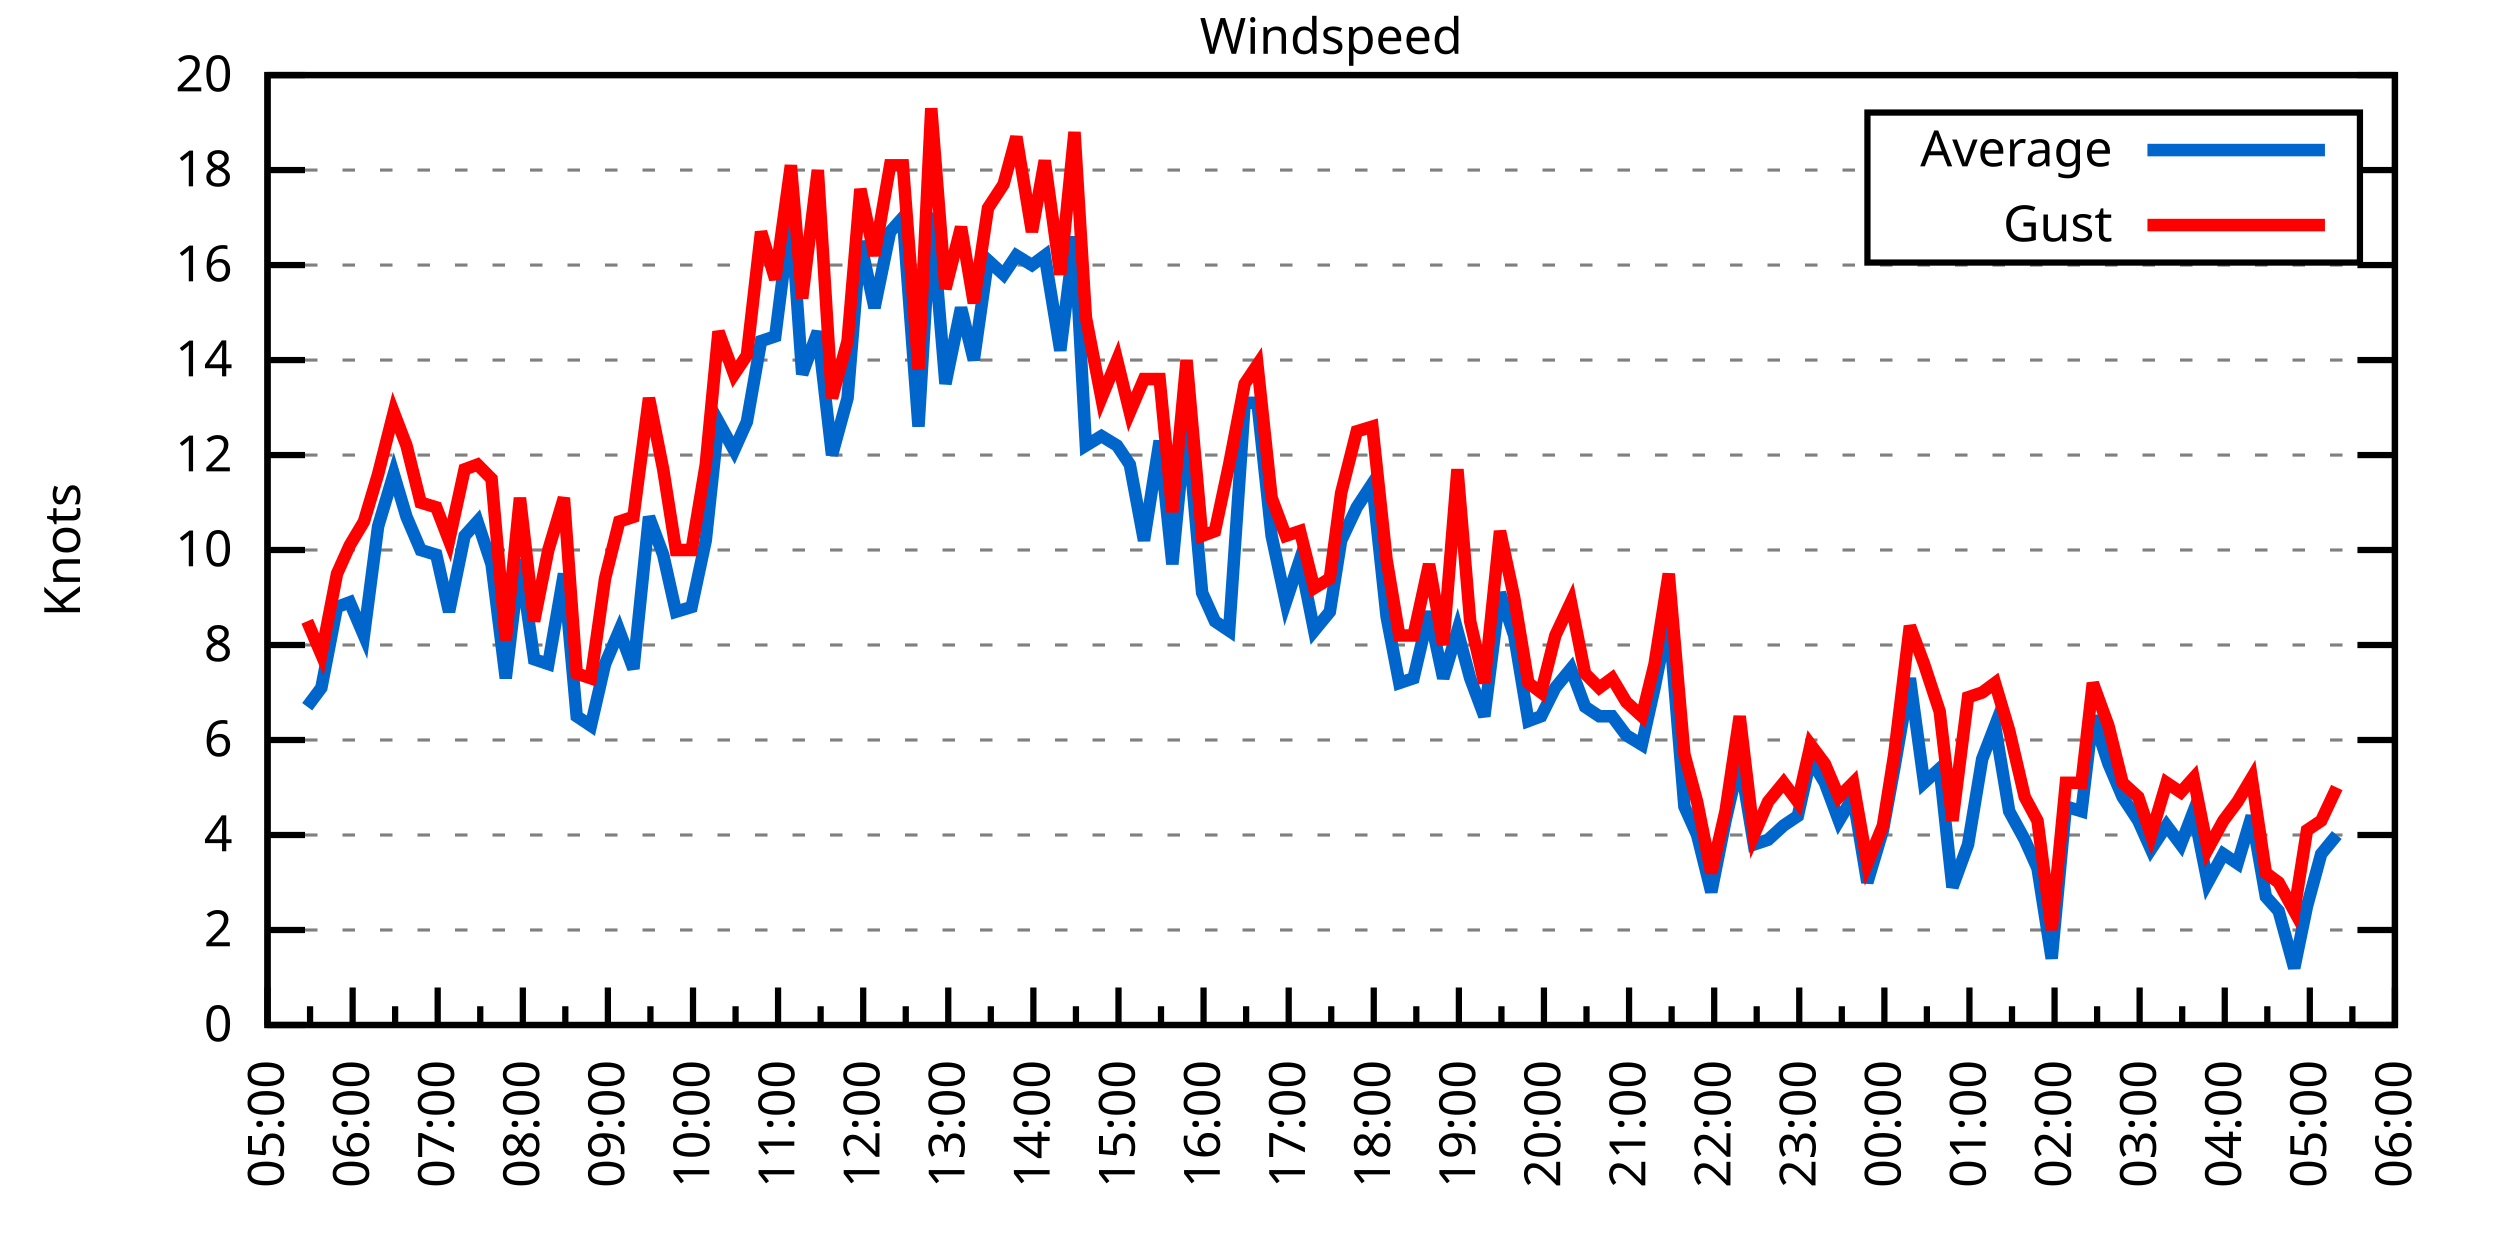
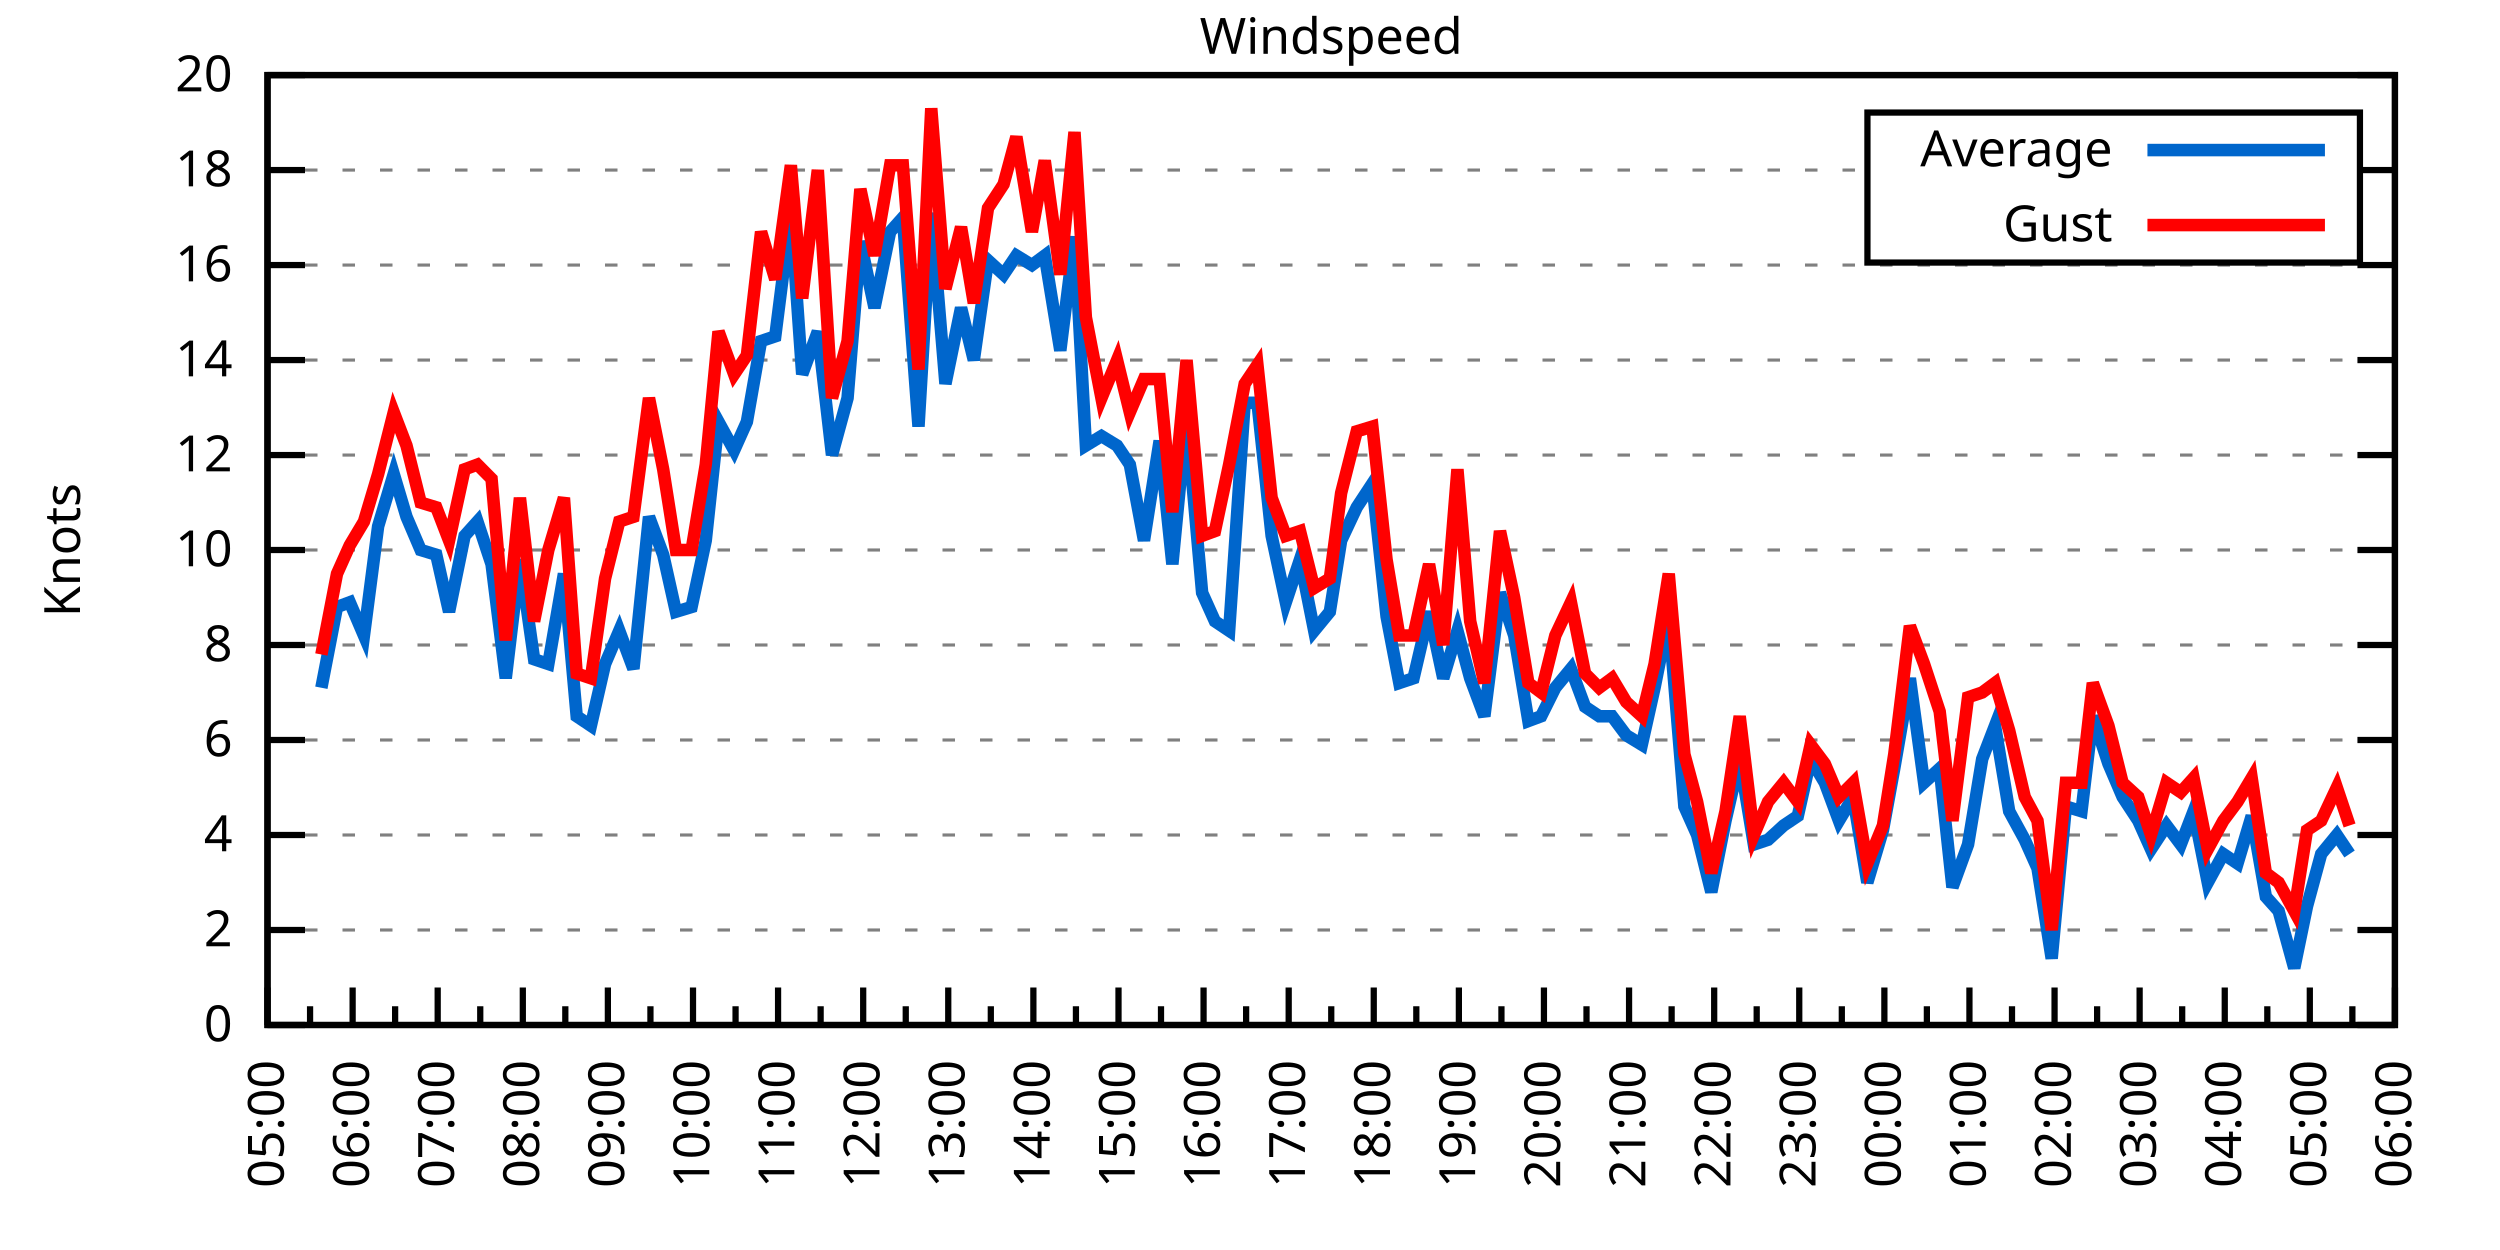
<svg xmlns="http://www.w3.org/2000/svg" xmlns:xlink="http://www.w3.org/1999/xlink" width="400" height="200" viewBox="0 0 400 200">
  <g id="gnuplot_canvas">
    <rect x="0" y="0" width="400" height="200" fill="none" />
    <defs>
      <circle id="gpDot" r="0.5" stroke-width="0.5" stroke="currentColor" />
      <path id="gpPt0" stroke-width="0.333" stroke="currentColor" d="M-1,0 h2 M0,-1 v2" />
      <path id="gpPt1" stroke-width="0.333" stroke="currentColor" d="M-1,-1 L1,1 M1,-1 L-1,1" />
      <path id="gpPt2" stroke-width="0.333" stroke="currentColor" d="M-1,0 L1,0 M0,-1 L0,1 M-1,-1 L1,1 M-1,1 L1,-1" />
      <rect id="gpPt3" stroke-width="0.333" stroke="currentColor" x="-1" y="-1" width="2" height="2" />
      <rect id="gpPt4" stroke-width="0.333" stroke="currentColor" fill="currentColor" x="-1" y="-1" width="2" height="2" />
      <circle id="gpPt5" stroke-width="0.333" stroke="currentColor" cx="0" cy="0" r="1" />
      <use xlink:href="#gpPt5" id="gpPt6" fill="currentColor" stroke="none" />
      <path id="gpPt7" stroke-width="0.333" stroke="currentColor" d="M0,-1.33 L-1.33,0.67 L1.33,0.67 z" />
      <use xlink:href="#gpPt7" id="gpPt8" fill="currentColor" stroke="none" />
      <use xlink:href="#gpPt7" id="gpPt9" stroke="currentColor" transform="rotate(180)" />
      <use xlink:href="#gpPt9" id="gpPt10" fill="currentColor" stroke="none" />
      <use xlink:href="#gpPt3" id="gpPt11" stroke="currentColor" transform="rotate(45)" />
      <use xlink:href="#gpPt11" id="gpPt12" fill="currentColor" stroke="none" />
      <path id="gpPt13" stroke-width="0.333" stroke="currentColor" d="M0,1.330 L1.265,0.411 L0.782,-1.067 L-0.782,-1.076 L-1.265,0.411 z" />
      <use xlink:href="#gpPt13" id="gpPt14" fill="currentColor" stroke="none" />
      <filter id="textbox" filterUnits="objectBoundingBox" x="0" y="0" height="1" width="1">
        <feFlood flood-color="white" flood-opacity="1" result="bgnd" />
        <feComposite in="SourceGraphic" in2="bgnd" operator="atop" />
      </filter>
      <filter id="greybox" filterUnits="objectBoundingBox" x="0" y="0" height="1" width="1">
        <feFlood flood-color="lightgrey" flood-opacity="1" result="grey" />
        <feComposite in="SourceGraphic" in2="grey" operator="atop" />
      </filter>
    </defs>
    <g fill="none" color="white" stroke="currentColor" stroke-width="1.00" stroke-linecap="butt" stroke-linejoin="miter">
</g>
    <g fill="none" color="black" stroke="currentColor" stroke-width="1.00" stroke-linecap="butt" stroke-linejoin="miter">
      <g stroke="none" shape-rendering="crispEdges">
        <polygon fill="rgb(255, 255, 255)" points="42.80,164.00 383.18,164.00 383.18,12.02 42.80,12.02 " />
      </g>
    </g>
    <g fill="none" color="black" stroke="currentColor" stroke-width="1.00" stroke-linecap="butt" stroke-linejoin="miter">
</g>
    <g fill="none" color="black" stroke="black" stroke-width="0.50" stroke-linecap="butt" stroke-linejoin="miter">
</g>
    <g fill="none" color="gray" stroke="currentColor" stroke-width="0.50" stroke-linecap="butt" stroke-linejoin="miter">
      <path stroke="gray" stroke-dasharray="2,4" class="gridline" d="M42.80,164.00 L383.19,164.00  " />
    </g>
    <g fill="none" color="gray" stroke="gray" stroke-width="1.00" stroke-linecap="butt" stroke-linejoin="miter">
</g>
    <g fill="none" color="black" stroke="currentColor" stroke-width="1.00" stroke-linecap="butt" stroke-linejoin="miter">
      <path stroke="black" d="M42.80,164.00 L48.80,164.00 M383.19,164.00 L377.19,164.00  " />
      <g transform="translate(37.20,166.60)" stroke="none" fill="black" font-family="Sans" font-size="8.00" text-anchor="end">
        <text>
          <tspan font-family="Sans"> 0</tspan>
        </text>
      </g>
    </g>
    <g fill="none" color="black" stroke="currentColor" stroke-width="1.00" stroke-linecap="butt" stroke-linejoin="miter">
</g>
    <g fill="none" color="black" stroke="black" stroke-width="0.50" stroke-linecap="butt" stroke-linejoin="miter">
</g>
    <g fill="none" color="gray" stroke="currentColor" stroke-width="0.50" stroke-linecap="butt" stroke-linejoin="miter">
      <path stroke="gray" stroke-dasharray="2,4" class="gridline" d="M42.80,148.80 L383.19,148.80  " />
    </g>
    <g fill="none" color="gray" stroke="gray" stroke-width="1.00" stroke-linecap="butt" stroke-linejoin="miter">
</g>
    <g fill="none" color="black" stroke="currentColor" stroke-width="1.00" stroke-linecap="butt" stroke-linejoin="miter">
      <path stroke="black" d="M42.80,148.80 L48.80,148.80 M383.19,148.80 L377.19,148.80  " />
      <g transform="translate(37.20,151.40)" stroke="none" fill="black" font-family="Sans" font-size="8.00" text-anchor="end">
        <text>
          <tspan font-family="Sans"> 2</tspan>
        </text>
      </g>
    </g>
    <g fill="none" color="black" stroke="currentColor" stroke-width="1.00" stroke-linecap="butt" stroke-linejoin="miter">
</g>
    <g fill="none" color="black" stroke="black" stroke-width="0.50" stroke-linecap="butt" stroke-linejoin="miter">
</g>
    <g fill="none" color="gray" stroke="currentColor" stroke-width="0.50" stroke-linecap="butt" stroke-linejoin="miter">
      <path stroke="gray" stroke-dasharray="2,4" class="gridline" d="M42.80,133.60 L383.19,133.60  " />
    </g>
    <g fill="none" color="gray" stroke="gray" stroke-width="1.00" stroke-linecap="butt" stroke-linejoin="miter">
</g>
    <g fill="none" color="black" stroke="currentColor" stroke-width="1.00" stroke-linecap="butt" stroke-linejoin="miter">
      <path stroke="black" d="M42.80,133.60 L48.80,133.60 M383.19,133.60 L377.19,133.60  " />
      <g transform="translate(37.20,136.20)" stroke="none" fill="black" font-family="Sans" font-size="8.00" text-anchor="end">
        <text>
          <tspan font-family="Sans"> 4</tspan>
        </text>
      </g>
    </g>
    <g fill="none" color="black" stroke="currentColor" stroke-width="1.00" stroke-linecap="butt" stroke-linejoin="miter">
</g>
    <g fill="none" color="black" stroke="black" stroke-width="0.50" stroke-linecap="butt" stroke-linejoin="miter">
</g>
    <g fill="none" color="gray" stroke="currentColor" stroke-width="0.50" stroke-linecap="butt" stroke-linejoin="miter">
      <path stroke="gray" stroke-dasharray="2,4" class="gridline" d="M42.80,118.40 L383.19,118.40  " />
    </g>
    <g fill="none" color="gray" stroke="gray" stroke-width="1.00" stroke-linecap="butt" stroke-linejoin="miter">
</g>
    <g fill="none" color="black" stroke="currentColor" stroke-width="1.00" stroke-linecap="butt" stroke-linejoin="miter">
      <path stroke="black" d="M42.80,118.40 L48.80,118.40 M383.19,118.40 L377.19,118.40  " />
      <g transform="translate(37.20,121.00)" stroke="none" fill="black" font-family="Sans" font-size="8.00" text-anchor="end">
        <text>
          <tspan font-family="Sans"> 6</tspan>
        </text>
      </g>
    </g>
    <g fill="none" color="black" stroke="currentColor" stroke-width="1.00" stroke-linecap="butt" stroke-linejoin="miter">
</g>
    <g fill="none" color="black" stroke="black" stroke-width="0.50" stroke-linecap="butt" stroke-linejoin="miter">
</g>
    <g fill="none" color="gray" stroke="currentColor" stroke-width="0.50" stroke-linecap="butt" stroke-linejoin="miter">
      <path stroke="gray" stroke-dasharray="2,4" class="gridline" d="M42.80,103.20 L383.19,103.20  " />
    </g>
    <g fill="none" color="gray" stroke="gray" stroke-width="1.00" stroke-linecap="butt" stroke-linejoin="miter">
</g>
    <g fill="none" color="black" stroke="currentColor" stroke-width="1.00" stroke-linecap="butt" stroke-linejoin="miter">
      <path stroke="black" d="M42.80,103.20 L48.80,103.20 M383.19,103.20 L377.19,103.20  " />
      <g transform="translate(37.20,105.80)" stroke="none" fill="black" font-family="Sans" font-size="8.00" text-anchor="end">
        <text>
          <tspan font-family="Sans"> 8</tspan>
        </text>
      </g>
    </g>
    <g fill="none" color="black" stroke="currentColor" stroke-width="1.00" stroke-linecap="butt" stroke-linejoin="miter">
</g>
    <g fill="none" color="black" stroke="black" stroke-width="0.50" stroke-linecap="butt" stroke-linejoin="miter">
</g>
    <g fill="none" color="gray" stroke="currentColor" stroke-width="0.50" stroke-linecap="butt" stroke-linejoin="miter">
      <path stroke="gray" stroke-dasharray="2,4" class="gridline" d="M42.80,88.00 L383.19,88.00  " />
    </g>
    <g fill="none" color="gray" stroke="gray" stroke-width="1.00" stroke-linecap="butt" stroke-linejoin="miter">
</g>
    <g fill="none" color="black" stroke="currentColor" stroke-width="1.00" stroke-linecap="butt" stroke-linejoin="miter">
      <path stroke="black" d="M42.80,88.00 L48.80,88.00 M383.19,88.00 L377.19,88.00  " />
      <g transform="translate(37.20,90.60)" stroke="none" fill="black" font-family="Sans" font-size="8.00" text-anchor="end">
        <text>
          <tspan font-family="Sans"> 10</tspan>
        </text>
      </g>
    </g>
    <g fill="none" color="black" stroke="currentColor" stroke-width="1.00" stroke-linecap="butt" stroke-linejoin="miter">
</g>
    <g fill="none" color="black" stroke="black" stroke-width="0.50" stroke-linecap="butt" stroke-linejoin="miter">
</g>
    <g fill="none" color="gray" stroke="currentColor" stroke-width="0.50" stroke-linecap="butt" stroke-linejoin="miter">
      <path stroke="gray" stroke-dasharray="2,4" class="gridline" d="M42.80,72.81 L383.19,72.81  " />
    </g>
    <g fill="none" color="gray" stroke="gray" stroke-width="1.00" stroke-linecap="butt" stroke-linejoin="miter">
</g>
    <g fill="none" color="black" stroke="currentColor" stroke-width="1.00" stroke-linecap="butt" stroke-linejoin="miter">
      <path stroke="black" d="M42.80,72.81 L48.80,72.81 M383.19,72.81 L377.19,72.81  " />
      <g transform="translate(37.20,75.41)" stroke="none" fill="black" font-family="Sans" font-size="8.00" text-anchor="end">
        <text>
          <tspan font-family="Sans"> 12</tspan>
        </text>
      </g>
    </g>
    <g fill="none" color="black" stroke="currentColor" stroke-width="1.00" stroke-linecap="butt" stroke-linejoin="miter">
</g>
    <g fill="none" color="black" stroke="black" stroke-width="0.50" stroke-linecap="butt" stroke-linejoin="miter">
</g>
    <g fill="none" color="gray" stroke="currentColor" stroke-width="0.50" stroke-linecap="butt" stroke-linejoin="miter">
      <path stroke="gray" stroke-dasharray="2,4" class="gridline" d="M42.80,57.61 L383.19,57.61  " />
    </g>
    <g fill="none" color="gray" stroke="gray" stroke-width="1.00" stroke-linecap="butt" stroke-linejoin="miter">
</g>
    <g fill="none" color="black" stroke="currentColor" stroke-width="1.00" stroke-linecap="butt" stroke-linejoin="miter">
      <path stroke="black" d="M42.80,57.61 L48.80,57.61 M383.19,57.61 L377.19,57.61  " />
      <g transform="translate(37.20,60.21)" stroke="none" fill="black" font-family="Sans" font-size="8.00" text-anchor="end">
        <text>
          <tspan font-family="Sans"> 14</tspan>
        </text>
      </g>
    </g>
    <g fill="none" color="black" stroke="currentColor" stroke-width="1.00" stroke-linecap="butt" stroke-linejoin="miter">
</g>
    <g fill="none" color="black" stroke="black" stroke-width="0.50" stroke-linecap="butt" stroke-linejoin="miter">
</g>
    <g fill="none" color="gray" stroke="currentColor" stroke-width="0.50" stroke-linecap="butt" stroke-linejoin="miter">
      <path stroke="gray" stroke-dasharray="2,4" class="gridline" d="M42.80,42.41 L383.19,42.41  " />
    </g>
    <g fill="none" color="gray" stroke="gray" stroke-width="1.00" stroke-linecap="butt" stroke-linejoin="miter">
</g>
    <g fill="none" color="black" stroke="currentColor" stroke-width="1.00" stroke-linecap="butt" stroke-linejoin="miter">
      <path stroke="black" d="M42.80,42.41 L48.80,42.41 M383.19,42.41 L377.19,42.41  " />
      <g transform="translate(37.20,45.01)" stroke="none" fill="black" font-family="Sans" font-size="8.00" text-anchor="end">
        <text>
          <tspan font-family="Sans"> 16</tspan>
        </text>
      </g>
    </g>
    <g fill="none" color="black" stroke="currentColor" stroke-width="1.00" stroke-linecap="butt" stroke-linejoin="miter">
</g>
    <g fill="none" color="black" stroke="black" stroke-width="0.50" stroke-linecap="butt" stroke-linejoin="miter">
</g>
    <g fill="none" color="gray" stroke="currentColor" stroke-width="0.50" stroke-linecap="butt" stroke-linejoin="miter">
      <path stroke="gray" stroke-dasharray="2,4" class="gridline" d="M42.80,27.21 L298.79,27.21 M377.59,27.21 L383.19,27.21  " />
    </g>
    <g fill="none" color="gray" stroke="gray" stroke-width="1.00" stroke-linecap="butt" stroke-linejoin="miter">
</g>
    <g fill="none" color="black" stroke="currentColor" stroke-width="1.00" stroke-linecap="butt" stroke-linejoin="miter">
      <path stroke="black" d="M42.80,27.21 L48.80,27.21 M383.19,27.21 L377.19,27.21  " />
      <g transform="translate(37.20,29.81)" stroke="none" fill="black" font-family="Sans" font-size="8.00" text-anchor="end">
        <text>
          <tspan font-family="Sans"> 18</tspan>
        </text>
      </g>
    </g>
    <g fill="none" color="black" stroke="currentColor" stroke-width="1.00" stroke-linecap="butt" stroke-linejoin="miter">
</g>
    <g fill="none" color="black" stroke="black" stroke-width="0.50" stroke-linecap="butt" stroke-linejoin="miter">
</g>
    <g fill="none" color="gray" stroke="currentColor" stroke-width="0.50" stroke-linecap="butt" stroke-linejoin="miter">
      <path stroke="gray" stroke-dasharray="2,4" class="gridline" d="M42.80,12.01 L383.19,12.01  " />
    </g>
    <g fill="none" color="gray" stroke="gray" stroke-width="1.00" stroke-linecap="butt" stroke-linejoin="miter">
</g>
    <g fill="none" color="black" stroke="currentColor" stroke-width="1.00" stroke-linecap="butt" stroke-linejoin="miter">
      <path stroke="black" d="M42.80,12.01 L48.80,12.01 M383.19,12.01 L377.19,12.01  " />
      <g transform="translate(37.20,14.61)" stroke="none" fill="black" font-family="Sans" font-size="8.00" text-anchor="end">
        <text>
          <tspan font-family="Sans"> 20</tspan>
        </text>
      </g>
    </g>
    <g fill="none" color="black" stroke="currentColor" stroke-width="1.00" stroke-linecap="butt" stroke-linejoin="miter">
      <path stroke="black" d="M42.80,164.00 L42.80,158.00  " />
      <g transform="translate(45.40,169.60) rotate(270)" stroke="none" fill="black" font-family="Sans" font-size="8.00" text-anchor="end">
        <text>
          <tspan font-family="Sans">05:00</tspan>
        </text>
      </g>
    </g>
    <g fill="none" color="black" stroke="currentColor" stroke-width="1.00" stroke-linecap="butt" stroke-linejoin="miter">
      <path stroke="black" d="M49.61,164.00 L49.61,161.00 M56.42,164.00 L56.42,158.00  " />
      <g transform="translate(59.02,169.60) rotate(270)" stroke="none" fill="black" font-family="Sans" font-size="8.00" text-anchor="end">
        <text>
          <tspan font-family="Sans">06:00</tspan>
        </text>
      </g>
    </g>
    <g fill="none" color="black" stroke="currentColor" stroke-width="1.00" stroke-linecap="butt" stroke-linejoin="miter">
      <path stroke="black" d="M63.22,164.00 L63.22,161.00 M70.03,164.00 L70.03,158.00  " />
      <g transform="translate(72.63,169.60) rotate(270)" stroke="none" fill="black" font-family="Sans" font-size="8.00" text-anchor="end">
        <text>
          <tspan font-family="Sans">07:00</tspan>
        </text>
      </g>
    </g>
    <g fill="none" color="black" stroke="currentColor" stroke-width="1.00" stroke-linecap="butt" stroke-linejoin="miter">
      <path stroke="black" d="M76.84,164.00 L76.84,161.00 M83.65,164.00 L83.65,158.00  " />
      <g transform="translate(86.25,169.60) rotate(270)" stroke="none" fill="black" font-family="Sans" font-size="8.00" text-anchor="end">
        <text>
          <tspan font-family="Sans">08:00</tspan>
        </text>
      </g>
    </g>
    <g fill="none" color="black" stroke="currentColor" stroke-width="1.00" stroke-linecap="butt" stroke-linejoin="miter">
      <path stroke="black" d="M90.45,164.00 L90.45,161.00 M97.26,164.00 L97.26,158.00  " />
      <g transform="translate(99.86,169.60) rotate(270)" stroke="none" fill="black" font-family="Sans" font-size="8.00" text-anchor="end">
        <text>
          <tspan font-family="Sans">09:00</tspan>
        </text>
      </g>
    </g>
    <g fill="none" color="black" stroke="currentColor" stroke-width="1.00" stroke-linecap="butt" stroke-linejoin="miter">
      <path stroke="black" d="M104.07,164.00 L104.07,161.00 M110.88,164.00 L110.88,158.00  " />
      <g transform="translate(113.48,169.60) rotate(270)" stroke="none" fill="black" font-family="Sans" font-size="8.00" text-anchor="end">
        <text>
          <tspan font-family="Sans">10:00</tspan>
        </text>
      </g>
    </g>
    <g fill="none" color="black" stroke="currentColor" stroke-width="1.00" stroke-linecap="butt" stroke-linejoin="miter">
      <path stroke="black" d="M117.69,164.00 L117.69,161.00 M124.49,164.00 L124.49,158.00  " />
      <g transform="translate(127.09,169.60) rotate(270)" stroke="none" fill="black" font-family="Sans" font-size="8.00" text-anchor="end">
        <text>
          <tspan font-family="Sans">11:00</tspan>
        </text>
      </g>
    </g>
    <g fill="none" color="black" stroke="currentColor" stroke-width="1.00" stroke-linecap="butt" stroke-linejoin="miter">
      <path stroke="black" d="M131.30,164.00 L131.30,161.00 M138.11,164.00 L138.11,158.00  " />
      <g transform="translate(140.71,169.60) rotate(270)" stroke="none" fill="black" font-family="Sans" font-size="8.00" text-anchor="end">
        <text>
          <tspan font-family="Sans">12:00</tspan>
        </text>
      </g>
    </g>
    <g fill="none" color="black" stroke="currentColor" stroke-width="1.00" stroke-linecap="butt" stroke-linejoin="miter">
      <path stroke="black" d="M144.92,164.00 L144.92,161.00 M151.72,164.00 L151.72,158.00  " />
      <g transform="translate(154.32,169.60) rotate(270)" stroke="none" fill="black" font-family="Sans" font-size="8.00" text-anchor="end">
        <text>
          <tspan font-family="Sans">13:00</tspan>
        </text>
      </g>
    </g>
    <g fill="none" color="black" stroke="currentColor" stroke-width="1.00" stroke-linecap="butt" stroke-linejoin="miter">
      <path stroke="black" d="M158.53,164.00 L158.53,161.00 M165.34,164.00 L165.34,158.00  " />
      <g transform="translate(167.94,169.60) rotate(270)" stroke="none" fill="black" font-family="Sans" font-size="8.00" text-anchor="end">
        <text>
          <tspan font-family="Sans">14:00</tspan>
        </text>
      </g>
    </g>
    <g fill="none" color="black" stroke="currentColor" stroke-width="1.00" stroke-linecap="butt" stroke-linejoin="miter">
      <path stroke="black" d="M172.15,164.00 L172.15,161.00 M178.96,164.00 L178.96,158.00  " />
      <g transform="translate(181.56,169.60) rotate(270)" stroke="none" fill="black" font-family="Sans" font-size="8.00" text-anchor="end">
        <text>
          <tspan font-family="Sans">15:00</tspan>
        </text>
      </g>
    </g>
    <g fill="none" color="black" stroke="currentColor" stroke-width="1.00" stroke-linecap="butt" stroke-linejoin="miter">
      <path stroke="black" d="M185.76,164.00 L185.76,161.00 M192.57,164.00 L192.57,158.00  " />
      <g transform="translate(195.17,169.60) rotate(270)" stroke="none" fill="black" font-family="Sans" font-size="8.00" text-anchor="end">
        <text>
          <tspan font-family="Sans">16:00</tspan>
        </text>
      </g>
    </g>
    <g fill="none" color="black" stroke="currentColor" stroke-width="1.00" stroke-linecap="butt" stroke-linejoin="miter">
      <path stroke="black" d="M199.38,164.00 L199.38,161.00 M206.19,164.00 L206.19,158.00  " />
      <g transform="translate(208.79,169.60) rotate(270)" stroke="none" fill="black" font-family="Sans" font-size="8.00" text-anchor="end">
        <text>
          <tspan font-family="Sans">17:00</tspan>
        </text>
      </g>
    </g>
    <g fill="none" color="black" stroke="currentColor" stroke-width="1.00" stroke-linecap="butt" stroke-linejoin="miter">
      <path stroke="black" d="M213.00,164.00 L213.00,161.00 M219.80,164.00 L219.80,158.00  " />
      <g transform="translate(222.40,169.60) rotate(270)" stroke="none" fill="black" font-family="Sans" font-size="8.00" text-anchor="end">
        <text>
          <tspan font-family="Sans">18:00</tspan>
        </text>
      </g>
    </g>
    <g fill="none" color="black" stroke="currentColor" stroke-width="1.00" stroke-linecap="butt" stroke-linejoin="miter">
      <path stroke="black" d="M226.61,164.00 L226.61,161.00 M233.42,164.00 L233.42,158.00  " />
      <g transform="translate(236.02,169.60) rotate(270)" stroke="none" fill="black" font-family="Sans" font-size="8.00" text-anchor="end">
        <text>
          <tspan font-family="Sans">19:00</tspan>
        </text>
      </g>
    </g>
    <g fill="none" color="black" stroke="currentColor" stroke-width="1.00" stroke-linecap="butt" stroke-linejoin="miter">
      <path stroke="black" d="M240.23,164.00 L240.23,161.00 M247.03,164.00 L247.03,158.00  " />
      <g transform="translate(249.63,169.60) rotate(270)" stroke="none" fill="black" font-family="Sans" font-size="8.00" text-anchor="end">
        <text>
          <tspan font-family="Sans">20:00</tspan>
        </text>
      </g>
    </g>
    <g fill="none" color="black" stroke="currentColor" stroke-width="1.00" stroke-linecap="butt" stroke-linejoin="miter">
      <path stroke="black" d="M253.84,164.00 L253.84,161.00 M260.65,164.00 L260.65,158.00  " />
      <g transform="translate(263.25,169.60) rotate(270)" stroke="none" fill="black" font-family="Sans" font-size="8.00" text-anchor="end">
        <text>
          <tspan font-family="Sans">21:00</tspan>
        </text>
      </g>
    </g>
    <g fill="none" color="black" stroke="currentColor" stroke-width="1.00" stroke-linecap="butt" stroke-linejoin="miter">
      <path stroke="black" d="M267.46,164.00 L267.46,161.00 M274.27,164.00 L274.27,158.00  " />
      <g transform="translate(276.87,169.60) rotate(270)" stroke="none" fill="black" font-family="Sans" font-size="8.00" text-anchor="end">
        <text>
          <tspan font-family="Sans">22:00</tspan>
        </text>
      </g>
    </g>
    <g fill="none" color="black" stroke="currentColor" stroke-width="1.00" stroke-linecap="butt" stroke-linejoin="miter">
      <path stroke="black" d="M281.07,164.00 L281.07,161.00 M287.88,164.00 L287.88,158.00  " />
      <g transform="translate(290.48,169.60) rotate(270)" stroke="none" fill="black" font-family="Sans" font-size="8.00" text-anchor="end">
        <text>
          <tspan font-family="Sans">23:00</tspan>
        </text>
      </g>
    </g>
    <g fill="none" color="black" stroke="currentColor" stroke-width="1.00" stroke-linecap="butt" stroke-linejoin="miter">
      <path stroke="black" d="M294.69,164.00 L294.69,161.00 M301.50,164.00 L301.50,158.00  " />
      <g transform="translate(304.10,169.60) rotate(270)" stroke="none" fill="black" font-family="Sans" font-size="8.00" text-anchor="end">
        <text>
          <tspan font-family="Sans">00:00</tspan>
        </text>
      </g>
    </g>
    <g fill="none" color="black" stroke="currentColor" stroke-width="1.00" stroke-linecap="butt" stroke-linejoin="miter">
      <path stroke="black" d="M308.30,164.00 L308.30,161.00 M315.11,164.00 L315.11,158.00  " />
      <g transform="translate(317.71,169.60) rotate(270)" stroke="none" fill="black" font-family="Sans" font-size="8.00" text-anchor="end">
        <text>
          <tspan font-family="Sans">01:00</tspan>
        </text>
      </g>
    </g>
    <g fill="none" color="black" stroke="currentColor" stroke-width="1.00" stroke-linecap="butt" stroke-linejoin="miter">
      <path stroke="black" d="M321.92,164.00 L321.92,161.00 M328.73,164.00 L328.73,158.00  " />
      <g transform="translate(331.33,169.60) rotate(270)" stroke="none" fill="black" font-family="Sans" font-size="8.00" text-anchor="end">
        <text>
          <tspan font-family="Sans">02:00</tspan>
        </text>
      </g>
    </g>
    <g fill="none" color="black" stroke="currentColor" stroke-width="1.00" stroke-linecap="butt" stroke-linejoin="miter">
      <path stroke="black" d="M335.54,164.00 L335.54,161.00 M342.34,164.00 L342.34,158.00  " />
      <g transform="translate(344.94,169.60) rotate(270)" stroke="none" fill="black" font-family="Sans" font-size="8.00" text-anchor="end">
        <text>
          <tspan font-family="Sans">03:00</tspan>
        </text>
      </g>
    </g>
    <g fill="none" color="black" stroke="currentColor" stroke-width="1.00" stroke-linecap="butt" stroke-linejoin="miter">
      <path stroke="black" d="M349.15,164.00 L349.15,161.00 M355.96,164.00 L355.96,158.00  " />
      <g transform="translate(358.56,169.60) rotate(270)" stroke="none" fill="black" font-family="Sans" font-size="8.00" text-anchor="end">
        <text>
          <tspan font-family="Sans">04:00</tspan>
        </text>
      </g>
    </g>
    <g fill="none" color="black" stroke="currentColor" stroke-width="1.00" stroke-linecap="butt" stroke-linejoin="miter">
      <path stroke="black" d="M362.77,164.00 L362.77,161.00 M369.57,164.00 L369.57,158.00  " />
      <g transform="translate(372.17,169.60) rotate(270)" stroke="none" fill="black" font-family="Sans" font-size="8.00" text-anchor="end">
        <text>
          <tspan font-family="Sans">05:00</tspan>
        </text>
      </g>
    </g>
    <g fill="none" color="black" stroke="currentColor" stroke-width="1.00" stroke-linecap="butt" stroke-linejoin="miter">
      <path stroke="black" d="M376.38,164.00 L376.38,161.00 M383.19,164.00 L383.19,158.00  " />
      <g transform="translate(385.79,169.60) rotate(270)" stroke="none" fill="black" font-family="Sans" font-size="8.00" text-anchor="end">
        <text>
          <tspan font-family="Sans">06:00</tspan>
        </text>
      </g>
    </g>
    <g fill="none" color="black" stroke="currentColor" stroke-width="1.00" stroke-linecap="butt" stroke-linejoin="miter">
</g>
    <g fill="none" color="black" stroke="currentColor" stroke-width="1.00" stroke-linecap="butt" stroke-linejoin="miter">
      <path stroke="black" d="M42.80,12.01 L42.80,164.00 L383.19,164.00 L383.19,12.01 L42.80,12.01 Z  " />
    </g>
    <g fill="none" color="black" stroke="currentColor" stroke-width="1.00" stroke-linecap="butt" stroke-linejoin="miter">
      <g transform="translate(12.80,88.01) rotate(270)" stroke="none" fill="black" font-family="Sans" font-size="8.00" text-anchor="middle">
        <text>
          <tspan font-family="Sans">Knots</tspan>
        </text>
      </g>
    </g>
    <g fill="none" color="black" stroke="currentColor" stroke-width="1.00" stroke-linecap="butt" stroke-linejoin="miter">
</g>
    <g fill="none" color="black" stroke="currentColor" stroke-width="1.00" stroke-linecap="butt" stroke-linejoin="miter">
      <path stroke="black" d="M298.79,42.01 L298.79,18.01 L377.59,18.01 L377.59,42.01 L298.79,42.01 Z  " />
    </g>
    <g id="Windspeed_plot_1">
      <g fill="none" color="white" stroke="black" stroke-width="2.00" stroke-linecap="butt" stroke-linejoin="miter">
</g>
      <g fill="none" color="black" stroke="currentColor" stroke-width="2.00" stroke-linecap="butt" stroke-linejoin="miter">
        <g transform="translate(337.99,26.61)" stroke="none" fill="black" font-family="Sans" font-size="8.00" text-anchor="end">
          <text>
            <tspan font-family="Sans">Average</tspan>
          </text>
        </g>
      </g>
      <g fill="none" color="black" stroke="currentColor" stroke-width="2.00" stroke-linecap="butt" stroke-linejoin="miter">
-         <path stroke="rgb(  0, 102, 204)" d="M343.59,24.01 L371.99,24.01 M49.15,113.08 L51.42,110.04 L53.92,97.12 L55.96,96.36 L58.23,101.68 L60.50,84.21   L63.00,75.85 L65.04,82.69 L67.31,88.00 L69.80,88.76 L71.85,97.88 L74.34,85.73 L76.39,83.45 L78.65,90.28   L80.92,108.52 L83.19,89.52 L85.46,105.48 L87.73,106.24 L90.23,91.80 L92.27,114.60 L94.54,116.12 L96.81,106.24   L99.08,100.92 L101.35,107.00 L103.84,82.69 L106.11,88.76 L108.15,97.88 L110.65,97.12 L112.92,86.49 L114.96,67.49   L117.46,72.05 L119.50,67.49 L121.77,54.57 L124.04,53.81 L126.54,34.05 L128.35,59.89 L130.85,53.05 L133.12,72.81   L135.61,63.69 L137.66,38.61 L139.92,49.25 L142.42,37.09 L144.46,34.81 L146.96,68.25 L149.00,34.05 L151.27,61.41   L153.77,49.25 L155.81,57.61 L158.08,41.65 L160.57,43.93 L162.62,40.89 L165.11,42.41 L167.16,40.89 L169.65,56.09   L171.92,37.85 L173.74,71.29 L176.23,69.77 L178.73,71.29 L180.77,74.33 L183.04,86.49 L185.54,70.53 L187.58,90.28   L189.85,66.73 L192.34,94.84 L194.39,99.40 L196.66,100.92 L199.15,64.45 L201.19,64.45 L203.46,85.73 L205.73,96.36   L208.00,89.52 L210.27,100.92 L212.77,97.88 L214.58,86.49 L217.08,81.17 L219.58,77.37 L221.85,98.64 L223.89,109.28   L226.16,108.52 L228.65,97.88 L230.92,108.52 L233.19,100.92 L235.23,108.52 L237.50,114.60 L240.00,94.84 L242.27,101.68   L244.54,115.36 L246.58,114.60 L248.85,110.04 L251.35,107.00 L253.61,113.08 L255.88,114.60 L257.93,114.60 L260.20,117.64   L262.69,119.16 L264.73,110.04 L267.00,98.64 L269.50,129.04 L271.54,133.60 L273.81,142.72 L276.08,131.32 L278.35,121.44   L280.62,135.12 L282.89,134.36 L285.38,132.08 L287.65,130.56 L289.70,121.44 L291.97,125.24 L294.23,131.32 L296.50,127.52   L298.77,141.20 L301.27,132.84 L303.08,122.96 L305.58,108.52 L307.85,125.24 L310.35,122.96 L312.39,141.96 L314.89,135.12   L317.15,121.44 L319.20,116.12 L321.47,129.80 L323.96,134.36 L326.00,138.92 L328.27,153.36 L330.54,129.04 L333.04,129.80   L334.85,114.60 L337.35,122.20 L339.62,127.52 L342.12,131.32 L344.16,135.88 L346.65,132.08 L348.92,135.12 L350.97,129.80   L353.24,141.20 L355.73,136.64 L358.00,138.16 L360.27,130.56 L362.54,143.48 L364.58,145.76 L367.08,154.88 L369.12,145.00   L371.39,136.64 L373.89,133.60  " />
+         <path stroke="rgb(  0, 102, 204)" d="M343.59,24.01 L371.99,24.01 M51.42,110.04 L53.92,97.12 L55.96,96.36 L58.23,101.68 L60.50,84.21 L63.00,75.85   L65.04,82.69 L67.31,88.00 L69.80,88.76 L71.85,97.88 L74.34,85.73 L76.39,83.45 L78.65,90.28 L80.92,108.52   L83.19,89.52 L85.46,105.48 L87.73,106.24 L90.23,91.80 L92.27,114.60 L94.54,116.12 L96.81,106.24 L99.08,100.92   L101.35,107.00 L103.84,82.69 L106.11,88.76 L108.15,97.88 L110.65,97.12 L112.92,86.49 L114.96,67.49 L117.46,72.05   L119.50,67.49 L121.77,54.57 L124.04,53.81 L126.54,34.05 L128.35,59.89 L130.85,53.05 L133.12,72.81 L135.61,63.69   L137.66,38.61 L139.92,49.25 L142.42,37.09 L144.46,34.81 L146.96,68.25 L149.00,34.05 L151.27,61.41 L153.77,49.25   L155.81,57.61 L158.08,41.65 L160.57,43.93 L162.62,40.89 L165.11,42.41 L167.16,40.89 L169.65,56.09 L171.92,37.85   L173.74,71.29 L176.23,69.77 L178.73,71.29 L180.77,74.33 L183.04,86.49 L185.54,70.53 L187.58,90.28 L189.85,66.73   L192.34,94.84 L194.39,99.40 L196.66,100.92 L199.15,64.45 L201.19,64.45 L203.46,85.73 L205.73,96.36 L208.00,89.52   L210.27,100.92 L212.77,97.88 L214.58,86.49 L217.08,81.17 L219.58,77.37 L221.85,98.64 L223.89,109.28 L226.16,108.52   L228.65,97.88 L230.92,108.52 L233.19,100.92 L235.23,108.52 L237.50,114.60 L240.00,94.84 L242.27,101.68 L244.54,115.36   L246.58,114.60 L248.85,110.04 L251.35,107.00 L253.61,113.08 L255.88,114.60 L257.93,114.60 L260.20,117.64 L262.69,119.16   L264.73,110.04 L267.00,98.64 L269.50,129.04 L271.54,133.60 L273.81,142.72 L276.08,131.32 L278.35,121.44 L280.62,135.12   L282.89,134.36 L285.38,132.08 L287.65,130.56 L289.70,121.44 L291.97,125.24 L294.23,131.32 L296.50,127.52 L298.77,141.20   L301.27,132.84 L303.08,122.96 L305.58,108.52 L307.85,125.24 L310.35,122.96 L312.39,141.96 L314.89,135.12 L317.15,121.44   L319.20,116.12 L321.47,129.80 L323.96,134.36 L326.00,138.92 L328.27,153.36 L330.54,129.04 L333.04,129.80 L334.85,114.60   L337.35,122.20 L339.62,127.52 L342.12,131.32 L344.16,135.88 L346.65,132.08 L348.92,135.12 L350.97,129.80 L353.24,141.20   L355.73,136.64 L358.00,138.16 L360.27,130.56 L362.54,143.48 L364.58,145.76 L367.08,154.88 L369.12,145.00 L371.39,136.64   L373.89,133.60 L375.93,136.64  " />
      </g>
    </g>
    <g id="Windspeed_plot_2">
      <g fill="none" color="black" stroke="currentColor" stroke-width="2.00" stroke-linecap="butt" stroke-linejoin="miter">
        <g transform="translate(337.99,38.61)" stroke="none" fill="black" font-family="Sans" font-size="8.00" text-anchor="end">
          <text>
            <tspan font-family="Sans">Gust</tspan>
          </text>
        </g>
      </g>
      <g fill="none" color="black" stroke="currentColor" stroke-width="2.00" stroke-linecap="butt" stroke-linejoin="miter">
-         <path stroke="rgb(255,   0,   0)" d="M343.59,36.01 L371.99,36.01 M49.15,99.40 L51.42,104.72 L53.92,91.80 L55.96,87.25 L58.23,83.45 L60.50,75.85   L63.00,65.97 L65.04,71.29 L67.31,80.41 L69.80,81.17 L71.85,86.49 L74.34,75.09 L76.39,74.33 L78.65,76.61   L80.92,102.44 L83.19,79.65 L85.46,99.40 L87.73,88.00 L90.23,79.65 L92.27,107.76 L94.54,108.52 L96.81,92.56   L99.08,83.45 L101.35,82.69 L103.84,63.69 L106.11,75.09 L108.15,88.00 L110.65,88.00 L112.92,74.33 L114.96,53.05   L117.46,59.89 L119.50,56.85 L121.77,37.09 L124.04,44.69 L126.54,26.45 L128.35,47.73 L130.85,27.21 L133.12,63.69   L135.61,54.57 L137.66,30.25 L139.92,40.89 L142.42,26.45 L144.46,26.45 L146.96,59.13 L149.00,17.33 L151.27,46.21   L153.77,36.33 L155.81,48.49 L158.08,33.29 L160.57,29.49 L162.62,21.89 L165.11,37.09 L167.16,25.69 L169.65,43.93   L171.92,21.13 L173.74,50.77 L176.23,63.69 L178.73,57.61 L180.77,65.97 L183.04,60.65 L185.54,60.65 L187.58,81.93   L189.85,57.61 L192.34,85.73 L194.39,84.97 L196.66,74.33 L199.15,61.41 L201.19,58.37 L203.46,79.65 L205.73,85.73   L208.00,84.97 L210.27,94.08 L212.77,92.56 L214.58,78.89 L217.08,69.01 L219.58,68.25 L221.85,89.52 L223.89,101.68   L226.16,101.68 L228.65,90.28 L230.92,103.20 L233.19,75.09 L235.23,99.40 L237.50,109.28 L240.00,84.97 L242.27,95.60   L244.54,109.28 L246.58,110.80 L248.85,101.68 L251.35,96.36 L253.61,107.76 L255.88,110.04 L257.93,108.52 L260.20,112.32   L262.69,114.60 L264.73,106.24 L267.00,91.80 L269.50,120.68 L271.54,128.28 L273.81,139.68 L276.08,129.80 L278.35,114.60   L280.62,133.60 L282.89,128.28 L285.38,125.24 L287.65,128.28 L289.70,119.16 L291.97,122.20 L294.23,127.52 L296.50,125.24   L298.77,138.16 L301.27,132.08 L303.08,120.68 L305.58,100.16 L307.85,106.24 L310.35,113.84 L312.39,131.32 L314.89,111.56   L317.15,110.80 L319.20,109.28 L321.47,116.88 L323.96,127.52 L326.00,131.32 L328.27,148.80 L330.54,125.24 L333.04,125.24   L334.85,109.28 L337.35,116.12 L339.62,125.24 L342.12,127.52 L344.16,133.60 L346.65,125.24 L348.92,126.76 L350.97,124.48   L353.24,135.88 L355.73,131.32 L358.00,128.28 L360.27,124.48 L362.54,139.68 L364.58,141.20 L367.08,145.76 L369.12,132.84   L371.39,131.32 L373.89,126.00  " />
+         <path stroke="rgb(255,   0,   0)" d="M343.59,36.01 L371.99,36.01 M51.42,104.72 L53.92,91.80 L55.96,87.25 L58.23,83.45 L60.50,75.85 L63.00,65.97   L65.04,71.29 L67.31,80.41 L69.80,81.17 L71.85,86.49 L74.34,75.09 L76.39,74.33 L78.65,76.61 L80.92,102.44   L83.19,79.65 L85.46,99.40 L87.73,88.00 L90.23,79.65 L92.27,107.76 L94.54,108.52 L96.81,92.56 L99.08,83.45   L101.35,82.69 L103.84,63.69 L106.11,75.09 L108.15,88.00 L110.65,88.00 L112.92,74.33 L114.96,53.05 L117.46,59.89   L119.50,56.85 L121.77,37.09 L124.04,44.69 L126.54,26.45 L128.35,47.73 L130.85,27.21 L133.12,63.69 L135.61,54.57   L137.66,30.25 L139.92,40.89 L142.42,26.45 L144.46,26.45 L146.96,59.13 L149.00,17.33 L151.27,46.21 L153.77,36.33   L155.81,48.49 L158.08,33.29 L160.57,29.49 L162.62,21.89 L165.11,37.09 L167.16,25.69 L169.65,43.93 L171.92,21.13   L173.74,50.77 L176.23,63.69 L178.73,57.61 L180.77,65.97 L183.04,60.65 L185.54,60.65 L187.58,81.93 L189.85,57.61   L192.34,85.73 L194.39,84.97 L196.66,74.33 L199.15,61.41 L201.19,58.37 L203.46,79.65 L205.73,85.73 L208.00,84.97   L210.27,94.08 L212.77,92.56 L214.58,78.89 L217.08,69.01 L219.58,68.25 L221.85,89.52 L223.89,101.68 L226.16,101.68   L228.65,90.28 L230.92,103.20 L233.19,75.09 L235.23,99.40 L237.50,109.28 L240.00,84.97 L242.27,95.60 L244.54,109.28   L246.58,110.80 L248.85,101.68 L251.35,96.36 L253.61,107.76 L255.88,110.04 L257.93,108.52 L260.20,112.32 L262.69,114.60   L264.73,106.24 L267.00,91.80 L269.50,120.68 L271.54,128.28 L273.81,139.68 L276.08,129.80 L278.35,114.60 L280.62,133.60   L282.89,128.28 L285.38,125.24 L287.65,128.28 L289.70,119.16 L291.97,122.20 L294.23,127.52 L296.50,125.24 L298.77,138.16   L301.27,132.08 L303.08,120.68 L305.58,100.16 L307.85,106.24 L310.35,113.84 L312.39,131.32 L314.89,111.56 L317.15,110.80   L319.20,109.28 L321.47,116.88 L323.96,127.52 L326.00,131.32 L328.27,148.80 L330.54,125.24 L333.04,125.24 L334.85,109.28   L337.35,116.12 L339.62,125.24 L342.12,127.52 L344.16,133.60 L346.65,125.24 L348.92,126.76 L350.97,124.48 L353.24,135.88   L355.73,131.32 L358.00,128.28 L360.27,124.48 L362.54,139.68 L364.58,141.20 L367.08,145.76 L369.12,132.84 L371.39,131.32   L373.89,126.00 L375.93,132.08  " />
      </g>
    </g>
    <g fill="none" color="black" stroke="currentColor" stroke-width="2.00" stroke-linecap="butt" stroke-linejoin="miter">
</g>
    <g fill="none" color="black" stroke="black" stroke-width="1.00" stroke-linecap="butt" stroke-linejoin="miter">
</g>
    <g fill="none" color="black" stroke="currentColor" stroke-width="1.00" stroke-linecap="butt" stroke-linejoin="miter">
      <path stroke="black" d="M42.80,12.01 L42.80,164.00 L383.19,164.00 L383.19,12.01 L42.80,12.01 Z  " />
    </g>
    <g fill="none" color="black" stroke="currentColor" stroke-width="1.00" stroke-linecap="butt" stroke-linejoin="miter">
      <g transform="translate(212.99,8.61)" stroke="none" fill="black" font-family="Sans" font-size="8.00" text-anchor="middle">
        <text>
          <tspan font-family="Sans">Windspeed</tspan>
        </text>
      </g>
    </g>
    <g fill="none" color="black" stroke="currentColor" stroke-width="1.00" stroke-linecap="butt" stroke-linejoin="miter">
</g>
  </g>
</svg>
